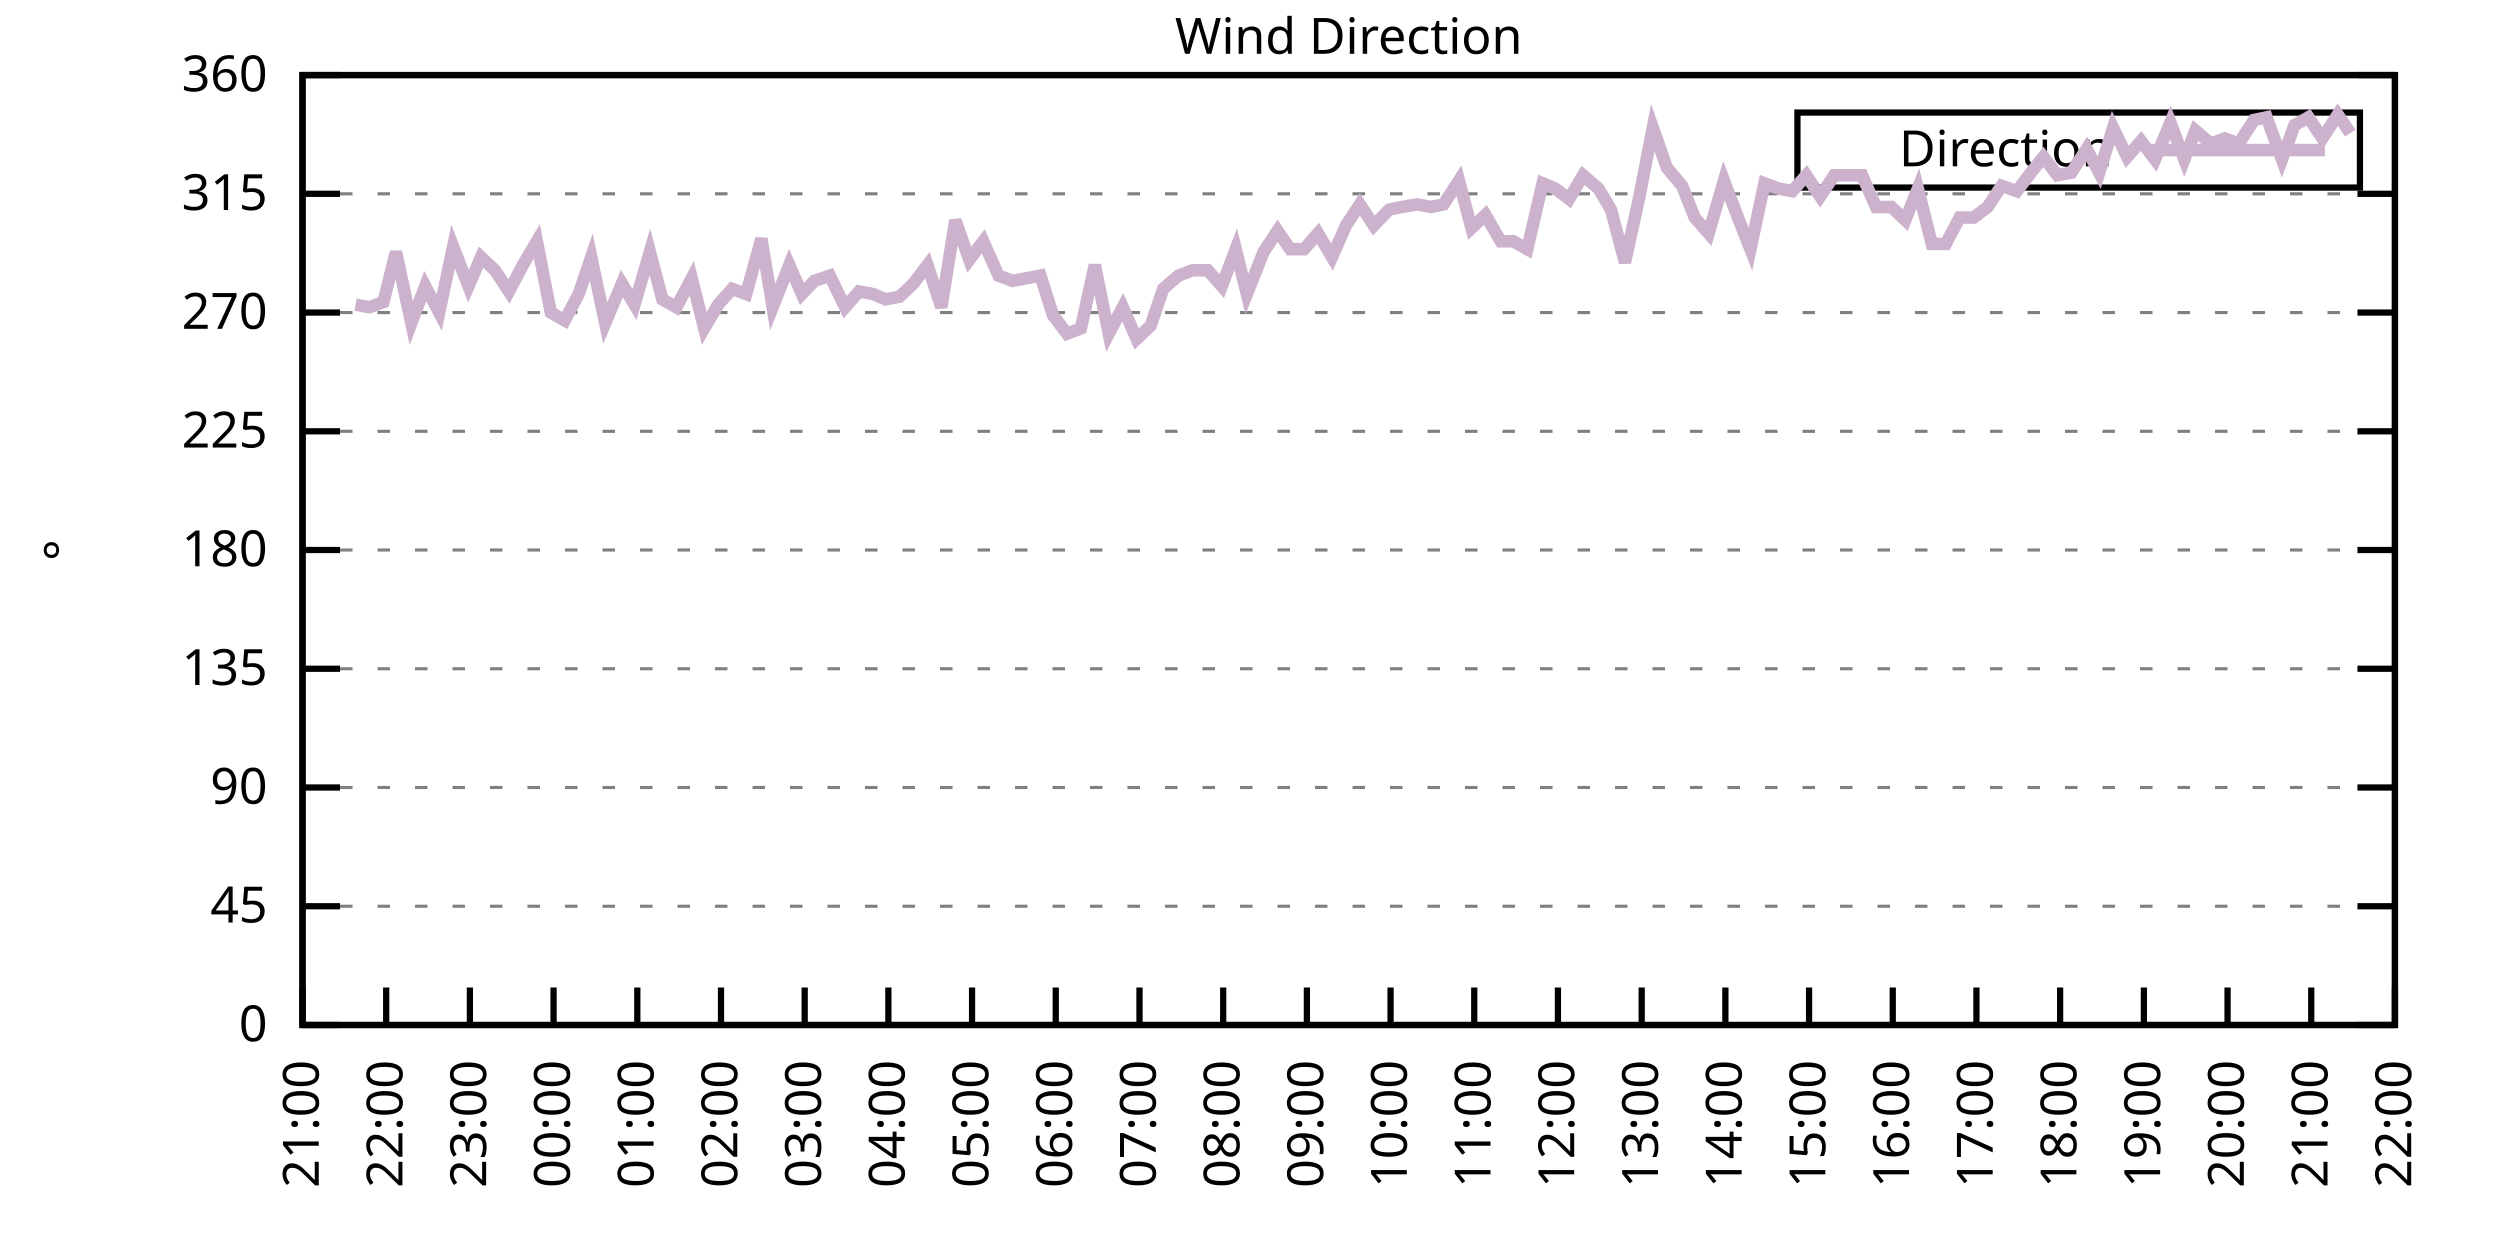
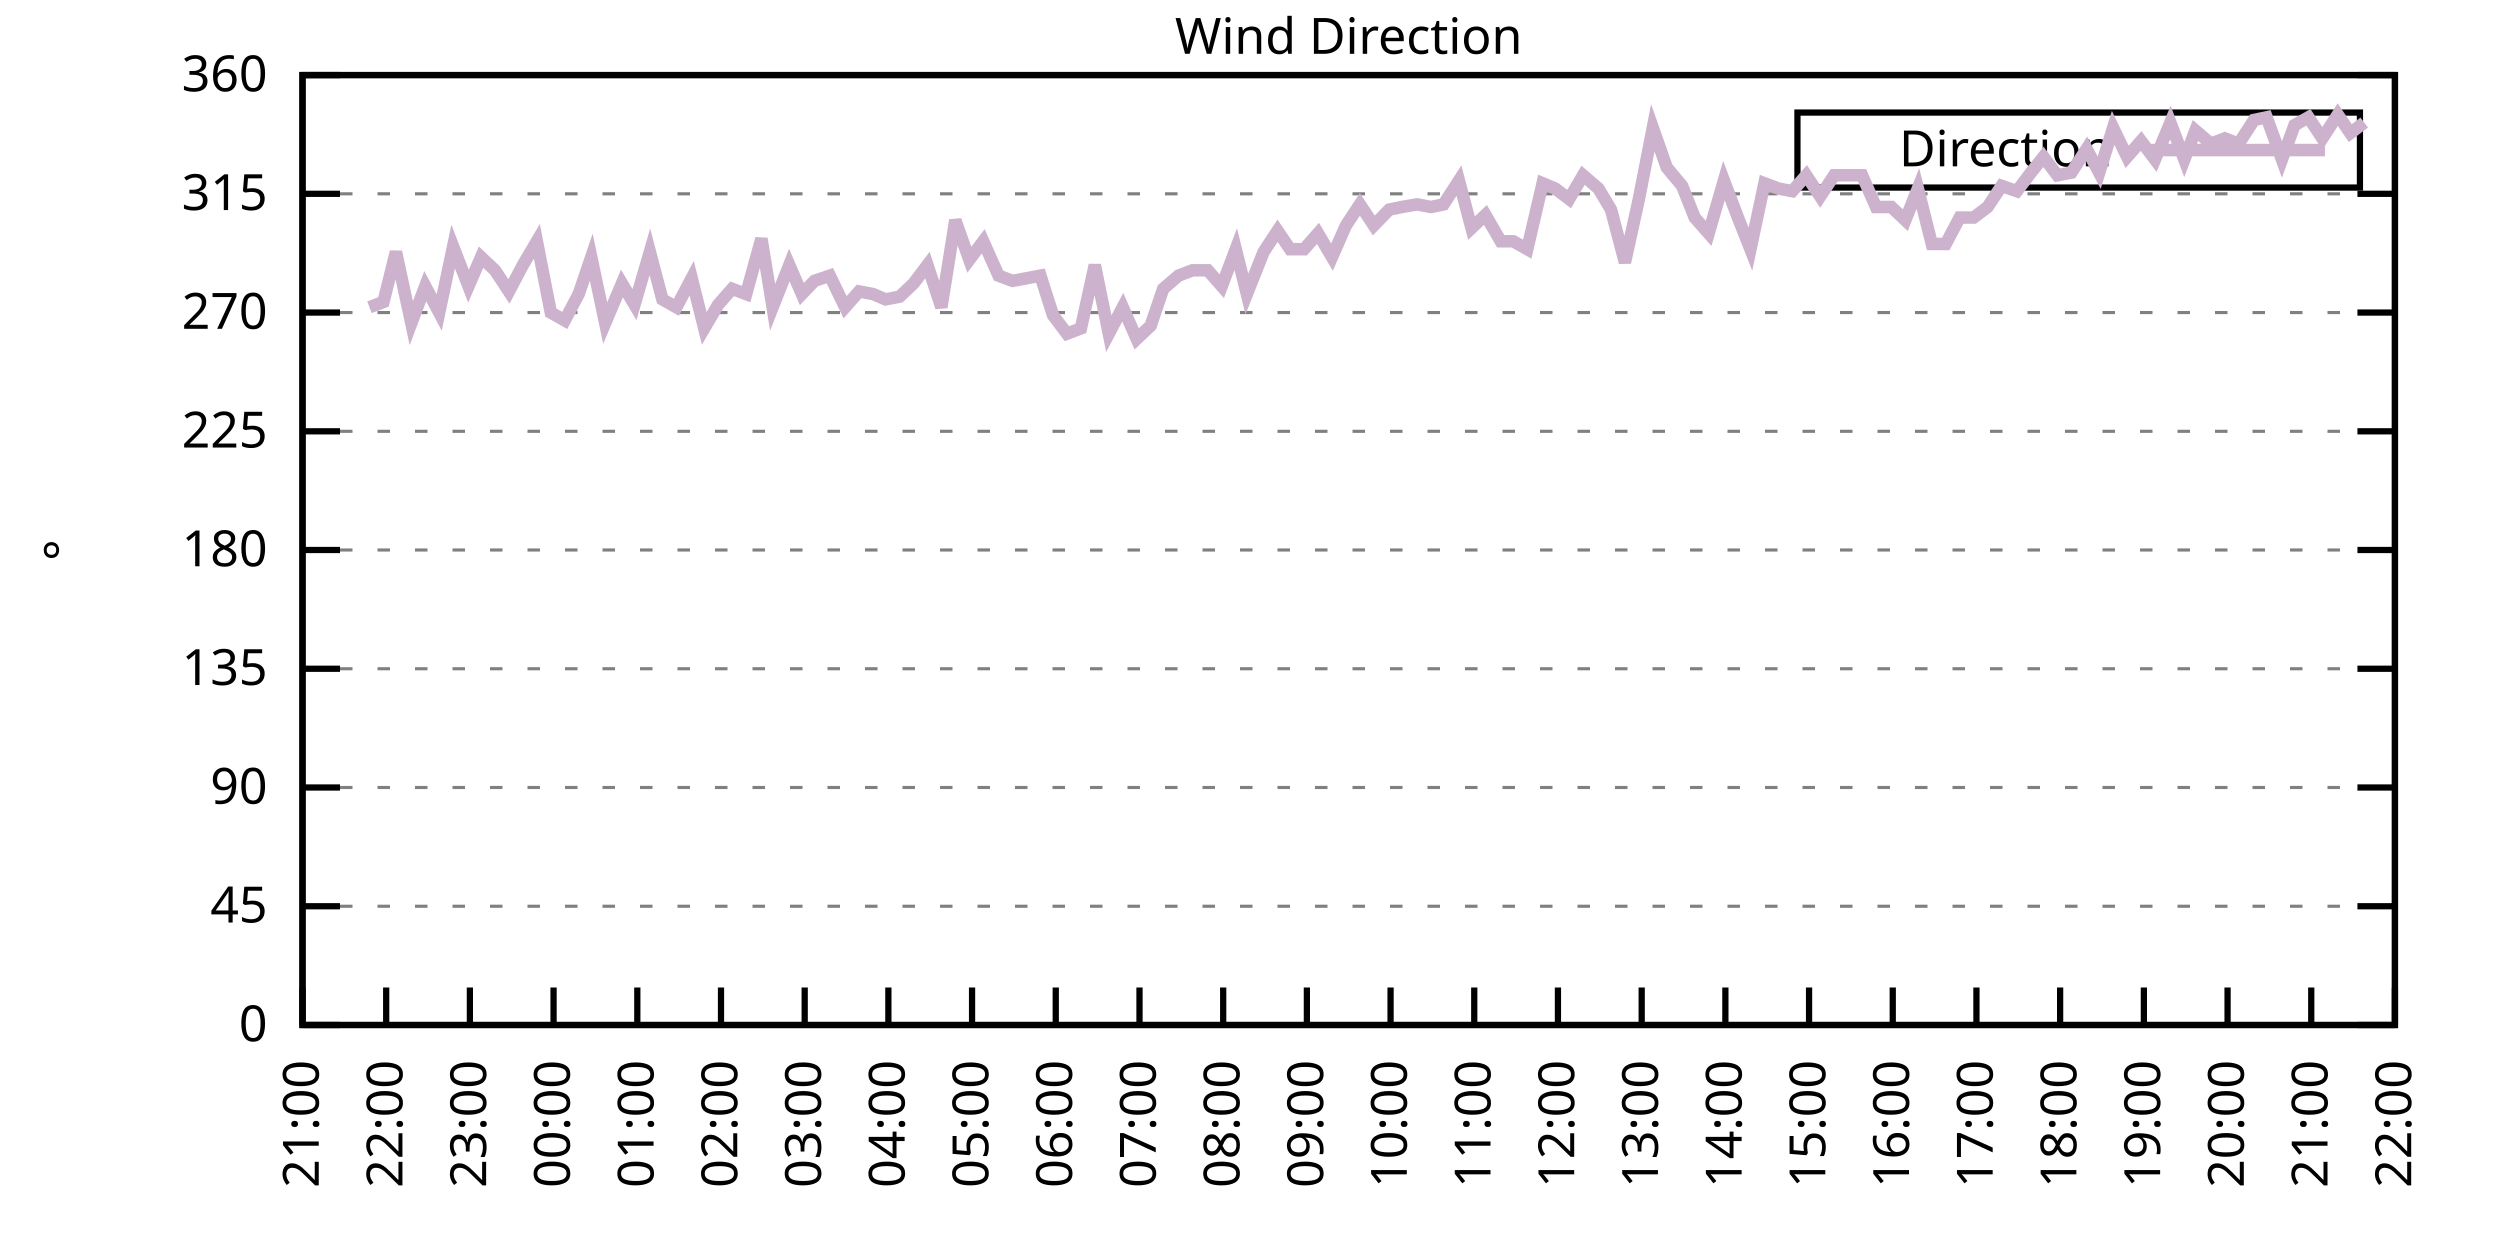
<svg xmlns="http://www.w3.org/2000/svg" xmlns:xlink="http://www.w3.org/1999/xlink" width="400" height="200" viewBox="0 0 400 200">
  <g id="gnuplot_canvas">
    <rect x="0" y="0" width="400" height="200" fill="none" />
    <defs>
      <circle id="gpDot" r="0.5" stroke-width="0.5" stroke="currentColor" />
      <path id="gpPt0" stroke-width="0.333" stroke="currentColor" d="M-1,0 h2 M0,-1 v2" />
      <path id="gpPt1" stroke-width="0.333" stroke="currentColor" d="M-1,-1 L1,1 M1,-1 L-1,1" />
      <path id="gpPt2" stroke-width="0.333" stroke="currentColor" d="M-1,0 L1,0 M0,-1 L0,1 M-1,-1 L1,1 M-1,1 L1,-1" />
      <rect id="gpPt3" stroke-width="0.333" stroke="currentColor" x="-1" y="-1" width="2" height="2" />
      <rect id="gpPt4" stroke-width="0.333" stroke="currentColor" fill="currentColor" x="-1" y="-1" width="2" height="2" />
      <circle id="gpPt5" stroke-width="0.333" stroke="currentColor" cx="0" cy="0" r="1" />
      <use xlink:href="#gpPt5" id="gpPt6" fill="currentColor" stroke="none" />
      <path id="gpPt7" stroke-width="0.333" stroke="currentColor" d="M0,-1.33 L-1.33,0.67 L1.33,0.67 z" />
      <use xlink:href="#gpPt7" id="gpPt8" fill="currentColor" stroke="none" />
      <use xlink:href="#gpPt7" id="gpPt9" stroke="currentColor" transform="rotate(180)" />
      <use xlink:href="#gpPt9" id="gpPt10" fill="currentColor" stroke="none" />
      <use xlink:href="#gpPt3" id="gpPt11" stroke="currentColor" transform="rotate(45)" />
      <use xlink:href="#gpPt11" id="gpPt12" fill="currentColor" stroke="none" />
      <path id="gpPt13" stroke-width="0.333" stroke="currentColor" d="M0,1.330 L1.265,0.411 L0.782,-1.067 L-0.782,-1.076 L-1.265,0.411 z" />
      <use xlink:href="#gpPt13" id="gpPt14" fill="currentColor" stroke="none" />
      <filter id="textbox" filterUnits="objectBoundingBox" x="0" y="0" height="1" width="1">
        <feFlood flood-color="white" flood-opacity="1" result="bgnd" />
        <feComposite in="SourceGraphic" in2="bgnd" operator="atop" />
      </filter>
      <filter id="greybox" filterUnits="objectBoundingBox" x="0" y="0" height="1" width="1">
        <feFlood flood-color="lightgrey" flood-opacity="1" result="grey" />
        <feComposite in="SourceGraphic" in2="grey" operator="atop" />
      </filter>
    </defs>
    <g fill="none" color="white" stroke="currentColor" stroke-width="1.00" stroke-linecap="butt" stroke-linejoin="miter">
</g>
    <g fill="none" color="black" stroke="currentColor" stroke-width="1.00" stroke-linecap="butt" stroke-linejoin="miter">
      <g stroke="none" shape-rendering="crispEdges">
        <polygon fill="rgb(255, 255, 255)" points="48.40,164.00 383.18,164.00 383.18,12.02 48.40,12.02 " />
      </g>
    </g>
    <g fill="none" color="black" stroke="currentColor" stroke-width="1.00" stroke-linecap="butt" stroke-linejoin="miter">
</g>
    <g fill="none" color="black" stroke="black" stroke-width="0.50" stroke-linecap="butt" stroke-linejoin="miter">
</g>
    <g fill="none" color="gray" stroke="currentColor" stroke-width="0.50" stroke-linecap="butt" stroke-linejoin="miter">
      <path stroke="gray" stroke-dasharray="2,4" class="gridline" d="M48.40,164.00 L383.19,164.00  " />
    </g>
    <g fill="none" color="gray" stroke="gray" stroke-width="1.00" stroke-linecap="butt" stroke-linejoin="miter">
</g>
    <g fill="none" color="black" stroke="currentColor" stroke-width="1.00" stroke-linecap="butt" stroke-linejoin="miter">
      <path stroke="black" d="M48.40,164.00 L54.40,164.00 M383.19,164.00 L377.19,164.00  " />
      <g transform="translate(42.80,166.60)" stroke="none" fill="black" font-family="Sans" font-size="8.00" text-anchor="end">
        <text>
          <tspan font-family="Sans"> 0</tspan>
        </text>
      </g>
    </g>
    <g fill="none" color="black" stroke="currentColor" stroke-width="1.00" stroke-linecap="butt" stroke-linejoin="miter">
</g>
    <g fill="none" color="black" stroke="black" stroke-width="0.50" stroke-linecap="butt" stroke-linejoin="miter">
</g>
    <g fill="none" color="gray" stroke="currentColor" stroke-width="0.50" stroke-linecap="butt" stroke-linejoin="miter">
      <path stroke="gray" stroke-dasharray="2,4" class="gridline" d="M48.40,145.00 L383.19,145.00  " />
    </g>
    <g fill="none" color="gray" stroke="gray" stroke-width="1.00" stroke-linecap="butt" stroke-linejoin="miter">
</g>
    <g fill="none" color="black" stroke="currentColor" stroke-width="1.00" stroke-linecap="butt" stroke-linejoin="miter">
      <path stroke="black" d="M48.40,145.00 L54.40,145.00 M383.19,145.00 L377.19,145.00  " />
      <g transform="translate(42.80,147.60)" stroke="none" fill="black" font-family="Sans" font-size="8.00" text-anchor="end">
        <text>
          <tspan font-family="Sans"> 45</tspan>
        </text>
      </g>
    </g>
    <g fill="none" color="black" stroke="currentColor" stroke-width="1.00" stroke-linecap="butt" stroke-linejoin="miter">
</g>
    <g fill="none" color="black" stroke="black" stroke-width="0.50" stroke-linecap="butt" stroke-linejoin="miter">
</g>
    <g fill="none" color="gray" stroke="currentColor" stroke-width="0.50" stroke-linecap="butt" stroke-linejoin="miter">
      <path stroke="gray" stroke-dasharray="2,4" class="gridline" d="M48.40,126.00 L383.19,126.00  " />
    </g>
    <g fill="none" color="gray" stroke="gray" stroke-width="1.00" stroke-linecap="butt" stroke-linejoin="miter">
</g>
    <g fill="none" color="black" stroke="currentColor" stroke-width="1.00" stroke-linecap="butt" stroke-linejoin="miter">
      <path stroke="black" d="M48.40,126.00 L54.40,126.00 M383.19,126.00 L377.19,126.00  " />
      <g transform="translate(42.80,128.60)" stroke="none" fill="black" font-family="Sans" font-size="8.00" text-anchor="end">
        <text>
          <tspan font-family="Sans"> 90</tspan>
        </text>
      </g>
    </g>
    <g fill="none" color="black" stroke="currentColor" stroke-width="1.00" stroke-linecap="butt" stroke-linejoin="miter">
</g>
    <g fill="none" color="black" stroke="black" stroke-width="0.50" stroke-linecap="butt" stroke-linejoin="miter">
</g>
    <g fill="none" color="gray" stroke="currentColor" stroke-width="0.50" stroke-linecap="butt" stroke-linejoin="miter">
      <path stroke="gray" stroke-dasharray="2,4" class="gridline" d="M48.40,107.00 L383.19,107.00  " />
    </g>
    <g fill="none" color="gray" stroke="gray" stroke-width="1.00" stroke-linecap="butt" stroke-linejoin="miter">
</g>
    <g fill="none" color="black" stroke="currentColor" stroke-width="1.00" stroke-linecap="butt" stroke-linejoin="miter">
      <path stroke="black" d="M48.40,107.00 L54.40,107.00 M383.19,107.00 L377.19,107.00  " />
      <g transform="translate(42.80,109.60)" stroke="none" fill="black" font-family="Sans" font-size="8.00" text-anchor="end">
        <text>
          <tspan font-family="Sans"> 135</tspan>
        </text>
      </g>
    </g>
    <g fill="none" color="black" stroke="currentColor" stroke-width="1.00" stroke-linecap="butt" stroke-linejoin="miter">
</g>
    <g fill="none" color="black" stroke="black" stroke-width="0.50" stroke-linecap="butt" stroke-linejoin="miter">
</g>
    <g fill="none" color="gray" stroke="currentColor" stroke-width="0.50" stroke-linecap="butt" stroke-linejoin="miter">
      <path stroke="gray" stroke-dasharray="2,4" class="gridline" d="M48.40,88.00 L383.19,88.00  " />
    </g>
    <g fill="none" color="gray" stroke="gray" stroke-width="1.00" stroke-linecap="butt" stroke-linejoin="miter">
</g>
    <g fill="none" color="black" stroke="currentColor" stroke-width="1.00" stroke-linecap="butt" stroke-linejoin="miter">
      <path stroke="black" d="M48.40,88.00 L54.40,88.00 M383.19,88.00 L377.19,88.00  " />
      <g transform="translate(42.80,90.60)" stroke="none" fill="black" font-family="Sans" font-size="8.00" text-anchor="end">
        <text>
          <tspan font-family="Sans"> 180</tspan>
        </text>
      </g>
    </g>
    <g fill="none" color="black" stroke="currentColor" stroke-width="1.00" stroke-linecap="butt" stroke-linejoin="miter">
</g>
    <g fill="none" color="black" stroke="black" stroke-width="0.50" stroke-linecap="butt" stroke-linejoin="miter">
</g>
    <g fill="none" color="gray" stroke="currentColor" stroke-width="0.50" stroke-linecap="butt" stroke-linejoin="miter">
      <path stroke="gray" stroke-dasharray="2,4" class="gridline" d="M48.40,69.01 L383.19,69.01  " />
    </g>
    <g fill="none" color="gray" stroke="gray" stroke-width="1.00" stroke-linecap="butt" stroke-linejoin="miter">
</g>
    <g fill="none" color="black" stroke="currentColor" stroke-width="1.00" stroke-linecap="butt" stroke-linejoin="miter">
      <path stroke="black" d="M48.40,69.01 L54.40,69.01 M383.19,69.01 L377.19,69.01  " />
      <g transform="translate(42.80,71.61)" stroke="none" fill="black" font-family="Sans" font-size="8.00" text-anchor="end">
        <text>
          <tspan font-family="Sans"> 225</tspan>
        </text>
      </g>
    </g>
    <g fill="none" color="black" stroke="currentColor" stroke-width="1.00" stroke-linecap="butt" stroke-linejoin="miter">
</g>
    <g fill="none" color="black" stroke="black" stroke-width="0.50" stroke-linecap="butt" stroke-linejoin="miter">
</g>
    <g fill="none" color="gray" stroke="currentColor" stroke-width="0.50" stroke-linecap="butt" stroke-linejoin="miter">
      <path stroke="gray" stroke-dasharray="2,4" class="gridline" d="M48.40,50.01 L383.19,50.01  " />
    </g>
    <g fill="none" color="gray" stroke="gray" stroke-width="1.00" stroke-linecap="butt" stroke-linejoin="miter">
</g>
    <g fill="none" color="black" stroke="currentColor" stroke-width="1.00" stroke-linecap="butt" stroke-linejoin="miter">
      <path stroke="black" d="M48.40,50.01 L54.40,50.01 M383.19,50.01 L377.19,50.01  " />
      <g transform="translate(42.80,52.61)" stroke="none" fill="black" font-family="Sans" font-size="8.00" text-anchor="end">
        <text>
          <tspan font-family="Sans"> 270</tspan>
        </text>
      </g>
    </g>
    <g fill="none" color="black" stroke="currentColor" stroke-width="1.00" stroke-linecap="butt" stroke-linejoin="miter">
</g>
    <g fill="none" color="black" stroke="black" stroke-width="0.50" stroke-linecap="butt" stroke-linejoin="miter">
</g>
    <g fill="none" color="gray" stroke="currentColor" stroke-width="0.50" stroke-linecap="butt" stroke-linejoin="miter">
      <path stroke="gray" stroke-dasharray="2,4" class="gridline" d="M48.40,31.01 L383.19,31.01  " />
    </g>
    <g fill="none" color="gray" stroke="gray" stroke-width="1.00" stroke-linecap="butt" stroke-linejoin="miter">
</g>
    <g fill="none" color="black" stroke="currentColor" stroke-width="1.00" stroke-linecap="butt" stroke-linejoin="miter">
      <path stroke="black" d="M48.40,31.01 L54.40,31.01 M383.19,31.01 L377.19,31.01  " />
      <g transform="translate(42.80,33.61)" stroke="none" fill="black" font-family="Sans" font-size="8.00" text-anchor="end">
        <text>
          <tspan font-family="Sans"> 315</tspan>
        </text>
      </g>
    </g>
    <g fill="none" color="black" stroke="currentColor" stroke-width="1.00" stroke-linecap="butt" stroke-linejoin="miter">
</g>
    <g fill="none" color="black" stroke="black" stroke-width="0.50" stroke-linecap="butt" stroke-linejoin="miter">
</g>
    <g fill="none" color="gray" stroke="currentColor" stroke-width="0.50" stroke-linecap="butt" stroke-linejoin="miter">
      <path stroke="gray" stroke-dasharray="2,4" class="gridline" d="M48.40,12.01 L383.19,12.01  " />
    </g>
    <g fill="none" color="gray" stroke="gray" stroke-width="1.00" stroke-linecap="butt" stroke-linejoin="miter">
</g>
    <g fill="none" color="black" stroke="currentColor" stroke-width="1.00" stroke-linecap="butt" stroke-linejoin="miter">
      <path stroke="black" d="M48.40,12.01 L54.40,12.01 M383.19,12.01 L377.19,12.01  " />
      <g transform="translate(42.80,14.61)" stroke="none" fill="black" font-family="Sans" font-size="8.00" text-anchor="end">
        <text>
          <tspan font-family="Sans"> 360</tspan>
        </text>
      </g>
    </g>
    <g fill="none" color="black" stroke="currentColor" stroke-width="1.00" stroke-linecap="butt" stroke-linejoin="miter">
      <path stroke="black" d="M48.40,164.00 L48.40,158.00  " />
      <g transform="translate(51.00,169.60) rotate(270.00)" stroke="none" fill="black" font-family="Sans" font-size="8.00" text-anchor="end">
        <text>
          <tspan font-family="Sans">21:00</tspan>
        </text>
      </g>
    </g>
    <g fill="none" color="black" stroke="currentColor" stroke-width="1.00" stroke-linecap="butt" stroke-linejoin="miter">
      <path stroke="black" d="M61.79,164.00 L61.79,158.00  " />
      <g transform="translate(64.39,169.60) rotate(270.00)" stroke="none" fill="black" font-family="Sans" font-size="8.00" text-anchor="end">
        <text>
          <tspan font-family="Sans">22:00</tspan>
        </text>
      </g>
    </g>
    <g fill="none" color="black" stroke="currentColor" stroke-width="1.00" stroke-linecap="butt" stroke-linejoin="miter">
      <path stroke="black" d="M75.18,164.00 L75.18,158.00  " />
      <g transform="translate(77.78,169.60) rotate(270.00)" stroke="none" fill="black" font-family="Sans" font-size="8.00" text-anchor="end">
        <text>
          <tspan font-family="Sans">23:00</tspan>
        </text>
      </g>
    </g>
    <g fill="none" color="black" stroke="currentColor" stroke-width="1.00" stroke-linecap="butt" stroke-linejoin="miter">
      <path stroke="black" d="M88.57,164.00 L88.57,158.00  " />
      <g transform="translate(91.17,169.60) rotate(270.00)" stroke="none" fill="black" font-family="Sans" font-size="8.00" text-anchor="end">
        <text>
          <tspan font-family="Sans">00:00</tspan>
        </text>
      </g>
    </g>
    <g fill="none" color="black" stroke="currentColor" stroke-width="1.00" stroke-linecap="butt" stroke-linejoin="miter">
      <path stroke="black" d="M101.97,164.00 L101.97,158.00  " />
      <g transform="translate(104.57,169.60) rotate(270.00)" stroke="none" fill="black" font-family="Sans" font-size="8.00" text-anchor="end">
        <text>
          <tspan font-family="Sans">01:00</tspan>
        </text>
      </g>
    </g>
    <g fill="none" color="black" stroke="currentColor" stroke-width="1.00" stroke-linecap="butt" stroke-linejoin="miter">
      <path stroke="black" d="M115.36,164.00 L115.36,158.00  " />
      <g transform="translate(117.96,169.60) rotate(270.00)" stroke="none" fill="black" font-family="Sans" font-size="8.00" text-anchor="end">
        <text>
          <tspan font-family="Sans">02:00</tspan>
        </text>
      </g>
    </g>
    <g fill="none" color="black" stroke="currentColor" stroke-width="1.00" stroke-linecap="butt" stroke-linejoin="miter">
      <path stroke="black" d="M128.75,164.00 L128.75,158.00  " />
      <g transform="translate(131.35,169.60) rotate(270.00)" stroke="none" fill="black" font-family="Sans" font-size="8.00" text-anchor="end">
        <text>
          <tspan font-family="Sans">03:00</tspan>
        </text>
      </g>
    </g>
    <g fill="none" color="black" stroke="currentColor" stroke-width="1.00" stroke-linecap="butt" stroke-linejoin="miter">
      <path stroke="black" d="M142.14,164.00 L142.14,158.00  " />
      <g transform="translate(144.74,169.60) rotate(270.00)" stroke="none" fill="black" font-family="Sans" font-size="8.00" text-anchor="end">
        <text>
          <tspan font-family="Sans">04:00</tspan>
        </text>
      </g>
    </g>
    <g fill="none" color="black" stroke="currentColor" stroke-width="1.00" stroke-linecap="butt" stroke-linejoin="miter">
      <path stroke="black" d="M155.53,164.00 L155.53,158.00  " />
      <g transform="translate(158.13,169.60) rotate(270.00)" stroke="none" fill="black" font-family="Sans" font-size="8.00" text-anchor="end">
        <text>
          <tspan font-family="Sans">05:00</tspan>
        </text>
      </g>
    </g>
    <g fill="none" color="black" stroke="currentColor" stroke-width="1.00" stroke-linecap="butt" stroke-linejoin="miter">
      <path stroke="black" d="M168.92,164.00 L168.92,158.00  " />
      <g transform="translate(171.52,169.60) rotate(270.00)" stroke="none" fill="black" font-family="Sans" font-size="8.00" text-anchor="end">
        <text>
          <tspan font-family="Sans">06:00</tspan>
        </text>
      </g>
    </g>
    <g fill="none" color="black" stroke="currentColor" stroke-width="1.00" stroke-linecap="butt" stroke-linejoin="miter">
      <path stroke="black" d="M182.32,164.00 L182.32,158.00  " />
      <g transform="translate(184.92,169.60) rotate(270.00)" stroke="none" fill="black" font-family="Sans" font-size="8.00" text-anchor="end">
        <text>
          <tspan font-family="Sans">07:00</tspan>
        </text>
      </g>
    </g>
    <g fill="none" color="black" stroke="currentColor" stroke-width="1.00" stroke-linecap="butt" stroke-linejoin="miter">
      <path stroke="black" d="M195.71,164.00 L195.71,158.00  " />
      <g transform="translate(198.31,169.60) rotate(270.00)" stroke="none" fill="black" font-family="Sans" font-size="8.00" text-anchor="end">
        <text>
          <tspan font-family="Sans">08:00</tspan>
        </text>
      </g>
    </g>
    <g fill="none" color="black" stroke="currentColor" stroke-width="1.00" stroke-linecap="butt" stroke-linejoin="miter">
      <path stroke="black" d="M209.10,164.00 L209.10,158.00  " />
      <g transform="translate(211.70,169.60) rotate(270.00)" stroke="none" fill="black" font-family="Sans" font-size="8.00" text-anchor="end">
        <text>
          <tspan font-family="Sans">09:00</tspan>
        </text>
      </g>
    </g>
    <g fill="none" color="black" stroke="currentColor" stroke-width="1.00" stroke-linecap="butt" stroke-linejoin="miter">
      <path stroke="black" d="M222.49,164.00 L222.49,158.00  " />
      <g transform="translate(225.09,169.60) rotate(270.00)" stroke="none" fill="black" font-family="Sans" font-size="8.00" text-anchor="end">
        <text>
          <tspan font-family="Sans">10:00</tspan>
        </text>
      </g>
    </g>
    <g fill="none" color="black" stroke="currentColor" stroke-width="1.00" stroke-linecap="butt" stroke-linejoin="miter">
      <path stroke="black" d="M235.88,164.00 L235.88,158.00  " />
      <g transform="translate(238.48,169.60) rotate(270.00)" stroke="none" fill="black" font-family="Sans" font-size="8.00" text-anchor="end">
        <text>
          <tspan font-family="Sans">11:00</tspan>
        </text>
      </g>
    </g>
    <g fill="none" color="black" stroke="currentColor" stroke-width="1.00" stroke-linecap="butt" stroke-linejoin="miter">
      <path stroke="black" d="M249.27,164.00 L249.27,158.00  " />
      <g transform="translate(251.87,169.60) rotate(270.00)" stroke="none" fill="black" font-family="Sans" font-size="8.00" text-anchor="end">
        <text>
          <tspan font-family="Sans">12:00</tspan>
        </text>
      </g>
    </g>
    <g fill="none" color="black" stroke="currentColor" stroke-width="1.00" stroke-linecap="butt" stroke-linejoin="miter">
      <path stroke="black" d="M262.67,164.00 L262.67,158.00  " />
      <g transform="translate(265.27,169.60) rotate(270.00)" stroke="none" fill="black" font-family="Sans" font-size="8.00" text-anchor="end">
        <text>
          <tspan font-family="Sans">13:00</tspan>
        </text>
      </g>
    </g>
    <g fill="none" color="black" stroke="currentColor" stroke-width="1.00" stroke-linecap="butt" stroke-linejoin="miter">
      <path stroke="black" d="M276.06,164.00 L276.06,158.00  " />
      <g transform="translate(278.66,169.60) rotate(270.00)" stroke="none" fill="black" font-family="Sans" font-size="8.00" text-anchor="end">
        <text>
          <tspan font-family="Sans">14:00</tspan>
        </text>
      </g>
    </g>
    <g fill="none" color="black" stroke="currentColor" stroke-width="1.00" stroke-linecap="butt" stroke-linejoin="miter">
      <path stroke="black" d="M289.45,164.00 L289.45,158.00  " />
      <g transform="translate(292.05,169.60) rotate(270.00)" stroke="none" fill="black" font-family="Sans" font-size="8.00" text-anchor="end">
        <text>
          <tspan font-family="Sans">15:00</tspan>
        </text>
      </g>
    </g>
    <g fill="none" color="black" stroke="currentColor" stroke-width="1.00" stroke-linecap="butt" stroke-linejoin="miter">
      <path stroke="black" d="M302.84,164.00 L302.84,158.00  " />
      <g transform="translate(305.44,169.60) rotate(270.00)" stroke="none" fill="black" font-family="Sans" font-size="8.00" text-anchor="end">
        <text>
          <tspan font-family="Sans">16:00</tspan>
        </text>
      </g>
    </g>
    <g fill="none" color="black" stroke="currentColor" stroke-width="1.00" stroke-linecap="butt" stroke-linejoin="miter">
      <path stroke="black" d="M316.23,164.00 L316.23,158.00  " />
      <g transform="translate(318.83,169.60) rotate(270.00)" stroke="none" fill="black" font-family="Sans" font-size="8.00" text-anchor="end">
        <text>
          <tspan font-family="Sans">17:00</tspan>
        </text>
      </g>
    </g>
    <g fill="none" color="black" stroke="currentColor" stroke-width="1.00" stroke-linecap="butt" stroke-linejoin="miter">
      <path stroke="black" d="M329.62,164.00 L329.62,158.00  " />
      <g transform="translate(332.22,169.60) rotate(270.00)" stroke="none" fill="black" font-family="Sans" font-size="8.00" text-anchor="end">
        <text>
          <tspan font-family="Sans">18:00</tspan>
        </text>
      </g>
    </g>
    <g fill="none" color="black" stroke="currentColor" stroke-width="1.00" stroke-linecap="butt" stroke-linejoin="miter">
      <path stroke="black" d="M343.02,164.00 L343.02,158.00  " />
      <g transform="translate(345.62,169.60) rotate(270.00)" stroke="none" fill="black" font-family="Sans" font-size="8.00" text-anchor="end">
        <text>
          <tspan font-family="Sans">19:00</tspan>
        </text>
      </g>
    </g>
    <g fill="none" color="black" stroke="currentColor" stroke-width="1.00" stroke-linecap="butt" stroke-linejoin="miter">
      <path stroke="black" d="M356.41,164.00 L356.41,158.00  " />
      <g transform="translate(359.01,169.60) rotate(270.00)" stroke="none" fill="black" font-family="Sans" font-size="8.00" text-anchor="end">
        <text>
          <tspan font-family="Sans">20:00</tspan>
        </text>
      </g>
    </g>
    <g fill="none" color="black" stroke="currentColor" stroke-width="1.00" stroke-linecap="butt" stroke-linejoin="miter">
      <path stroke="black" d="M369.80,164.00 L369.80,158.00  " />
      <g transform="translate(372.40,169.60) rotate(270.00)" stroke="none" fill="black" font-family="Sans" font-size="8.00" text-anchor="end">
        <text>
          <tspan font-family="Sans">21:00</tspan>
        </text>
      </g>
    </g>
    <g fill="none" color="black" stroke="currentColor" stroke-width="1.00" stroke-linecap="butt" stroke-linejoin="miter">
      <path stroke="black" d="M383.19,164.00 L383.19,158.00  " />
      <g transform="translate(385.79,169.60) rotate(270.00)" stroke="none" fill="black" font-family="Sans" font-size="8.00" text-anchor="end">
        <text>
          <tspan font-family="Sans">22:00</tspan>
        </text>
      </g>
    </g>
    <g fill="none" color="black" stroke="currentColor" stroke-width="1.00" stroke-linecap="butt" stroke-linejoin="miter">
</g>
    <g fill="none" color="black" stroke="currentColor" stroke-width="1.00" stroke-linecap="butt" stroke-linejoin="miter">
      <path stroke="black" d="M48.40,12.01 L48.40,164.00 L383.19,164.00 L383.19,12.01 L48.40,12.01 Z  " />
    </g>
    <g fill="none" color="black" stroke="currentColor" stroke-width="1.00" stroke-linecap="butt" stroke-linejoin="miter">
</g>
    <g fill="none" color="black" stroke="currentColor" stroke-width="1.00" stroke-linecap="butt" stroke-linejoin="miter">
      <path stroke="black" d="M287.59,30.01 L287.59,18.01 L377.59,18.01 L377.59,30.01 L287.59,30.01 Z  " />
    </g>
    <g id="Wind_direction_plot_1">
      <g fill="none" color="white" stroke="black" stroke-width="2.00" stroke-linecap="butt" stroke-linejoin="miter">
</g>
      <g fill="none" color="black" stroke="currentColor" stroke-width="2.00" stroke-linecap="butt" stroke-linejoin="miter">
        <g transform="translate(337.99,26.61)" stroke="none" fill="black" font-family="Sans" font-size="8.00" text-anchor="end">
          <text>
            <tspan font-family="Sans">Direction</tspan>
          </text>
        </g>
      </g>
      <g fill="none" color="black" stroke="currentColor" stroke-width="2.00" stroke-linecap="butt" stroke-linejoin="miter">
-         <path stroke="rgb(204, 178, 204)" d="M343.59,24.01 L371.99,24.01 M56.88,48.74 L59.11,49.16 L61.35,48.32 L63.35,40.30 L65.81,51.70 L68.04,45.79   L70.27,50.01 L72.50,39.45 L74.96,45.79 L76.97,41.14 L79.20,43.25 L81.43,46.63 L83.66,42.41 L85.90,38.61   L88.13,50.01 L90.36,51.27 L92.59,47.05 L94.60,41.14 L96.83,51.70 L99.51,45.36 L101.52,48.74 L103.98,40.30   L105.98,47.90 L108.22,49.16 L110.67,44.52 L112.68,52.54 L114.91,48.74 L117.14,46.21 L119.38,47.05 L121.83,38.19   L123.62,49.16 L126.29,42.41 L128.30,47.05 L130.31,44.94 L132.77,44.10 L135.22,49.16 L137.45,46.63 L139.69,47.05   L141.69,47.90 L143.93,47.47 L146.16,45.36 L148.39,42.41 L150.62,49.16 L152.85,35.23 L155.09,41.56 L157.32,38.61   L159.77,44.10 L162.01,44.94 L166.47,44.10 L168.48,50.43 L170.71,53.39 L172.94,52.54 L175.17,42.41 L177.41,53.39   L179.64,49.16 L181.87,54.23 L184.10,52.12 L186.11,46.21 L188.57,44.10 L190.80,43.25 L193.25,43.25 L195.48,45.79   L197.72,39.87 L199.50,47.05 L202.18,40.30 L204.41,36.92 L206.42,39.87 L208.65,39.87 L210.88,37.34 L213.12,41.14   L215.35,36.08 L217.58,32.70 L219.81,36.08 L222.27,33.54 L224.28,33.12 L226.73,32.70 L228.96,33.12 L230.97,32.70   L233.43,28.90 L235.44,36.50 L237.67,34.39 L240.12,38.61 L242.13,38.61 L244.36,39.87 L246.82,29.32 L248.83,30.16   L251.06,31.85 L253.29,28.05 L255.75,30.16 L257.76,33.54 L259.99,41.99 L262.22,31.85 L264.45,20.45 L266.68,26.79   L269.14,29.74 L271.15,34.81 L273.38,37.34 L275.83,28.90 L278.07,34.81 L280.07,39.87 L282.31,29.32 L284.54,30.16   L286.77,30.59 L289.00,28.05 L291.23,31.43 L293.47,28.05 L295.70,28.05 L297.93,28.05 L300.16,33.12 L302.62,33.12   L304.85,35.23 L306.86,30.16 L309.09,39.03 L311.32,39.03 L313.55,34.81 L315.79,34.81 L318.02,33.12 L320.25,29.74   L322.70,30.59 L324.94,27.63 L326.95,25.10 L329.18,28.05 L331.41,27.63 L333.86,23.83 L335.87,27.63 L338.10,20.45   L340.34,25.10 L342.57,22.56 L344.80,25.52 L347.26,19.61 L349.49,25.52 L351.27,20.88 L353.73,22.99 L355.96,22.14   L358.19,22.99 L360.65,19.19 L362.66,18.77 L365.11,25.52 L367.12,20.03 L369.35,18.77 L371.58,22.14 L374.04,18.34   L376.05,21.30  " />
+         <path stroke="rgb(204, 178, 204)" d="M343.59,24.01 L371.99,24.01 M59.11,49.16 L61.35,48.32 L63.35,40.30 L65.81,51.70 L68.04,45.79 L70.27,50.01   L72.50,39.45 L74.96,45.79 L76.97,41.14 L79.20,43.25 L81.43,46.63 L83.66,42.41 L85.90,38.61 L88.13,50.01   L90.36,51.27 L92.59,47.05 L94.60,41.14 L96.83,51.70 L99.51,45.36 L101.52,48.74 L103.98,40.30 L105.98,47.90   L108.22,49.16 L110.67,44.52 L112.68,52.54 L114.91,48.74 L117.14,46.21 L119.38,47.05 L121.83,38.19 L123.62,49.16   L126.29,42.41 L128.30,47.05 L130.31,44.94 L132.77,44.10 L135.22,49.16 L137.45,46.63 L139.69,47.05 L141.69,47.90   L143.93,47.47 L146.16,45.36 L148.39,42.41 L150.62,49.16 L152.85,35.23 L155.09,41.56 L157.32,38.61 L159.77,44.10   L162.01,44.94 L166.47,44.10 L168.48,50.43 L170.71,53.39 L172.94,52.54 L175.17,42.41 L177.41,53.39 L179.64,49.16   L181.87,54.23 L184.10,52.12 L186.11,46.21 L188.57,44.10 L190.80,43.25 L193.25,43.25 L195.48,45.79 L197.72,39.87   L199.50,47.05 L202.18,40.30 L204.41,36.92 L206.42,39.87 L208.65,39.87 L210.88,37.34 L213.12,41.14 L215.35,36.08   L217.58,32.70 L219.81,36.08 L222.27,33.54 L224.28,33.12 L226.73,32.70 L228.96,33.12 L230.97,32.70 L233.43,28.90   L235.44,36.50 L237.67,34.39 L240.12,38.61 L242.13,38.61 L244.36,39.87 L246.82,29.32 L248.83,30.16 L251.06,31.85   L253.29,28.05 L255.75,30.16 L257.76,33.54 L259.99,41.99 L262.22,31.85 L264.45,20.45 L266.68,26.79 L269.14,29.74   L271.15,34.81 L273.38,37.34 L275.83,28.90 L278.07,34.81 L280.07,39.87 L282.31,29.32 L284.54,30.16 L286.77,30.59   L289.00,28.05 L291.23,31.43 L293.47,28.05 L295.70,28.05 L297.93,28.05 L300.16,33.12 L302.62,33.12 L304.85,35.23   L306.86,30.16 L309.09,39.03 L311.32,39.03 L313.55,34.81 L315.79,34.81 L318.02,33.12 L320.25,29.74 L322.70,30.59   L324.94,27.63 L326.95,25.10 L329.18,28.05 L331.41,27.63 L333.86,23.83 L335.87,27.63 L338.10,20.45 L340.34,25.10   L342.57,22.56 L344.80,25.52 L347.26,19.61 L349.49,25.52 L351.27,20.88 L353.73,22.99 L355.96,22.14 L358.19,22.99   L360.65,19.19 L362.66,18.77 L365.11,25.52 L367.12,20.03 L369.35,18.77 L371.58,22.14 L374.04,18.34 L376.05,21.30   L378.28,19.61  " />
      </g>
    </g>
    <g fill="none" color="black" stroke="currentColor" stroke-width="2.00" stroke-linecap="butt" stroke-linejoin="miter">
</g>
    <g fill="none" color="black" stroke="black" stroke-width="1.00" stroke-linecap="butt" stroke-linejoin="miter">
</g>
    <g fill="none" color="black" stroke="currentColor" stroke-width="1.00" stroke-linecap="butt" stroke-linejoin="miter">
      <path stroke="black" d="M48.40,12.01 L48.40,164.00 L383.19,164.00 L383.19,12.01 L48.40,12.01 Z  " />
      <g transform="translate(12.80,88.01) rotate(270.00)" stroke="none" fill="black" font-family="Sans" font-size="8.00" text-anchor="middle">
        <text>
          <tspan font-family="Sans">°</tspan>
        </text>
      </g>
    </g>
    <g fill="none" color="black" stroke="currentColor" stroke-width="1.00" stroke-linecap="butt" stroke-linejoin="miter">
</g>
    <g fill="none" color="black" stroke="currentColor" stroke-width="1.00" stroke-linecap="butt" stroke-linejoin="miter">
      <g transform="translate(215.79,8.61)" stroke="none" fill="black" font-family="Sans" font-size="8.00" text-anchor="middle">
        <text>
          <tspan font-family="Sans">Wind Direction</tspan>
        </text>
      </g>
    </g>
    <g fill="none" color="black" stroke="currentColor" stroke-width="1.00" stroke-linecap="butt" stroke-linejoin="miter">
</g>
  </g>
</svg>
